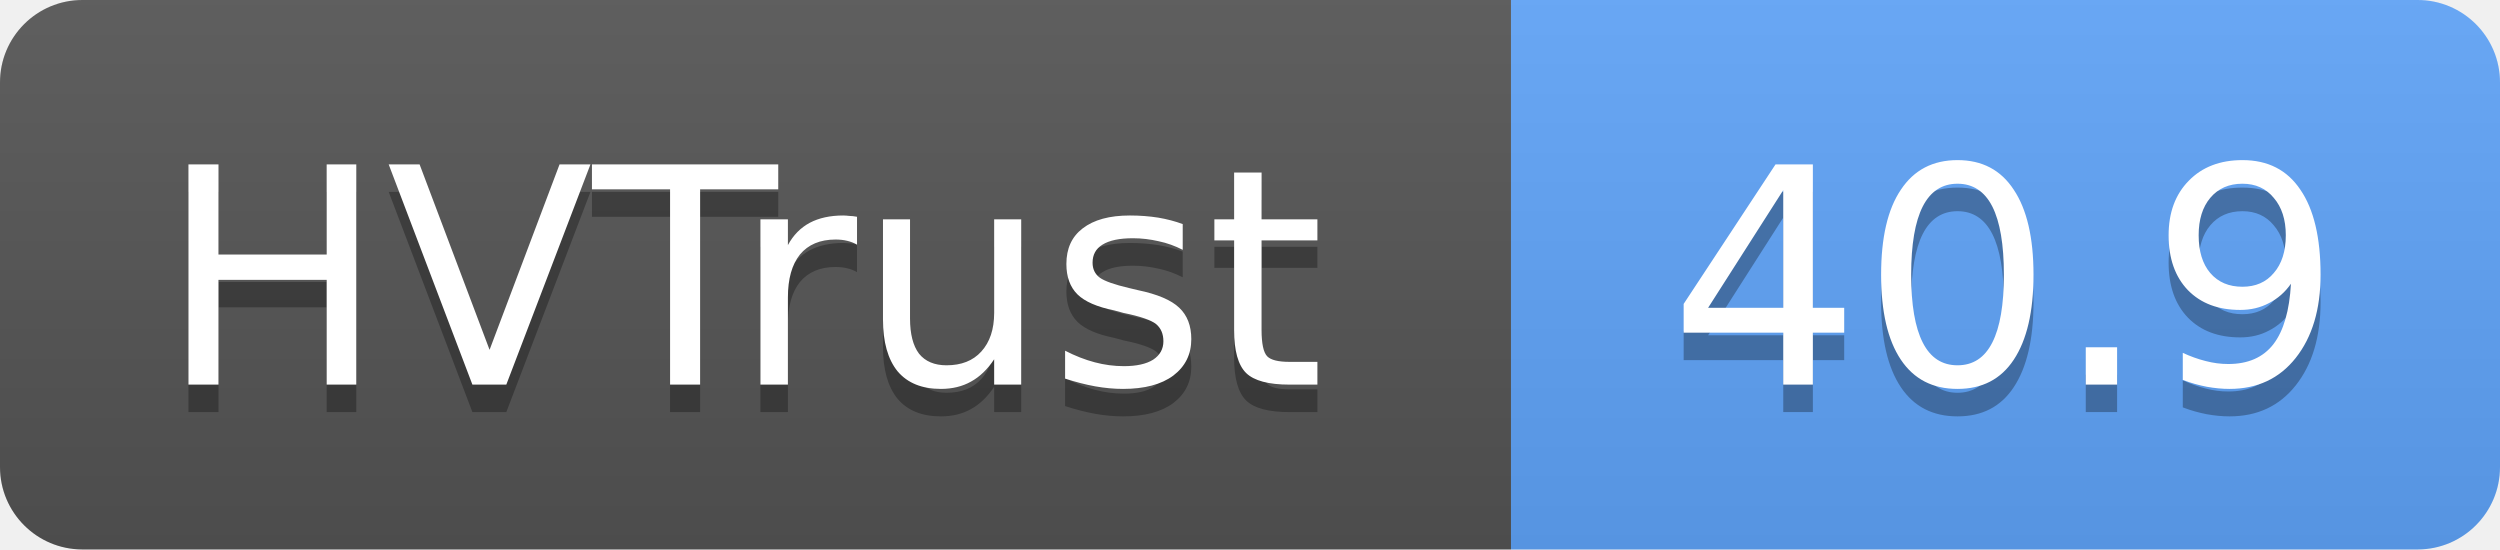
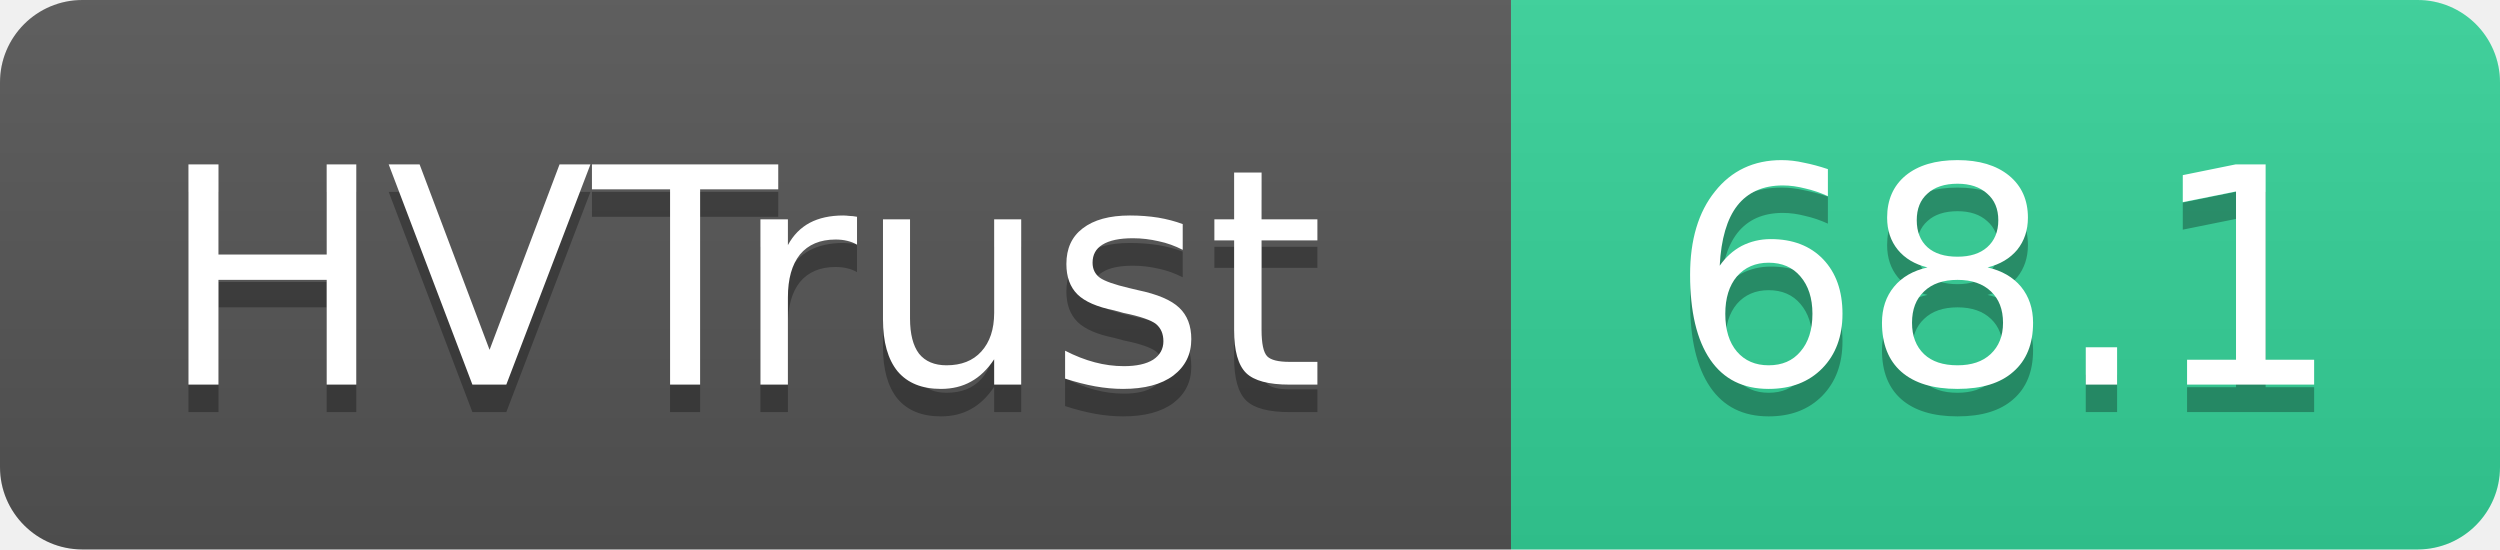
- <svg xmlns="http://www.w3.org/2000/svg" width="91" height="20" role="img" aria-label="HVTrust: 40.9">
+ <svg xmlns="http://www.w3.org/2000/svg" width="91" height="20" role="img" aria-label="HVTrust: 68.1">
  <linearGradient id="s" x2="0" y2="100%">
    <stop offset="0" stop-color="#bbb" stop-opacity=".1" />
    <stop offset="1" stop-opacity=".1" />
  </linearGradient>
  <clipPath id="r">
    <rect width="91" height="20" rx="3" fill="#fff" />
  </clipPath>
  <g clip-path="url(#r)">
    <rect width="55" height="20" fill="#555" />
-     <rect x="55" width="36" height="20" fill="#60a5fa" />
+     <rect x="55" width="36" height="20" fill="#34d399" />
    <rect width="91" height="20" fill="url(#s)" />
  </g>
  <g fill="#fff" text-anchor="middle" font-family="Verdana,Geneva,DejaVu Sans,sans-serif" text-rendering="geometricPrecision" font-size="11">
    <text x="27" y="15" fill="#010101" fill-opacity=".3">HVTrust</text>
    <text x="27" y="14">HVTrust</text>
-     <text x="73" y="15" fill="#010101" fill-opacity=".3">40.9</text>
-     <text x="73" y="14">40.9</text>
+     <text x="73" y="15" fill="#010101" fill-opacity=".3">68.1</text>
+     <text x="73" y="14">68.1</text>
  </g>
</svg>
